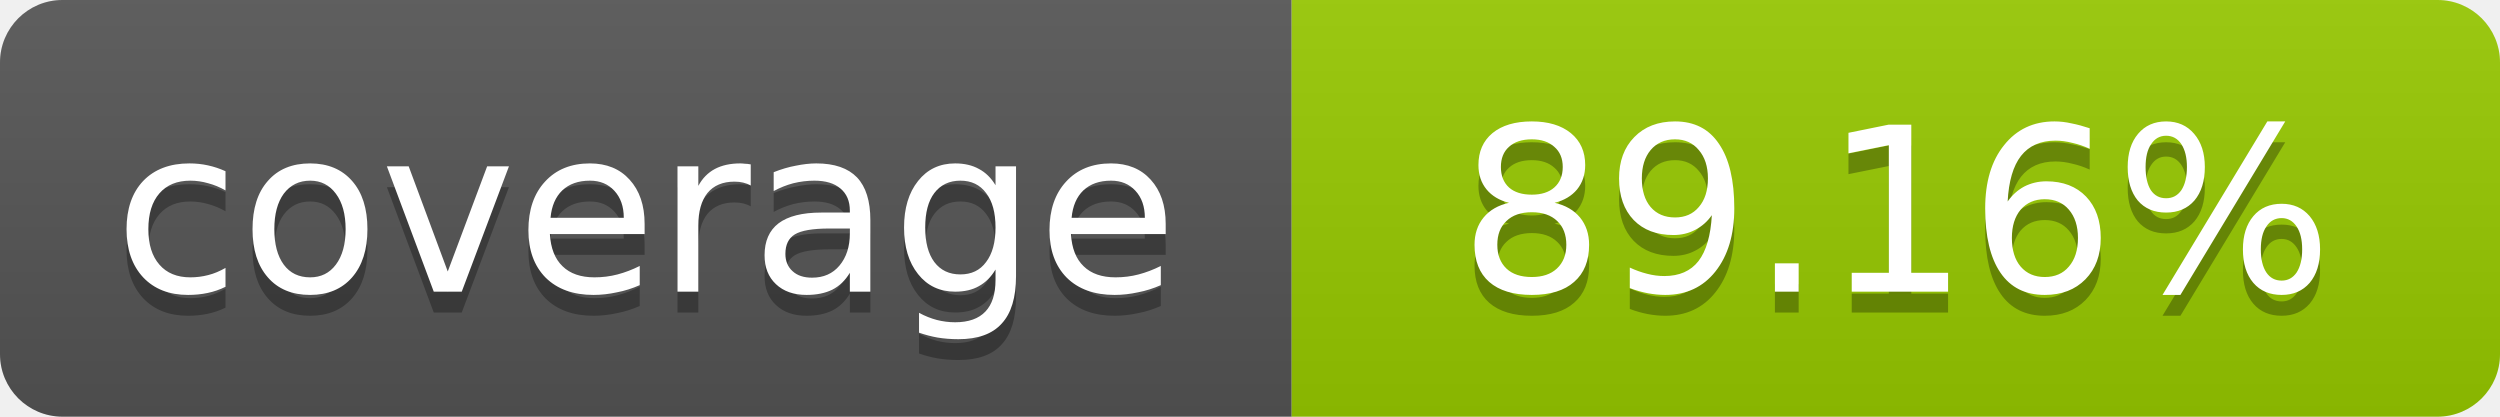
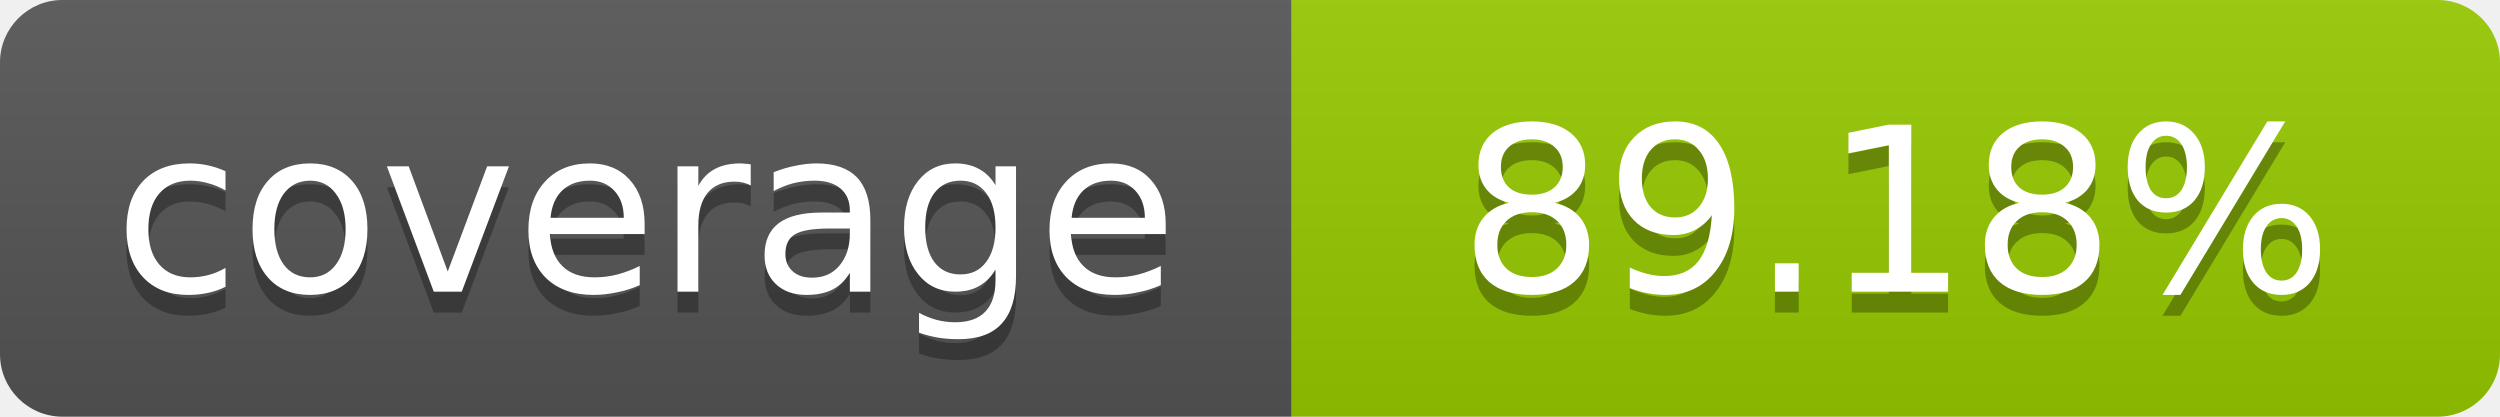
- <svg xmlns="http://www.w3.org/2000/svg" width="120" height="20" role="img" aria-label="coverage: 89.16%">
+ <svg xmlns="http://www.w3.org/2000/svg" width="120" height="20" role="img" aria-label="coverage: 89.18%">
  <linearGradient id="s" x2="0" y2="100%">
    <stop offset="0" stop-color="#bbb" stop-opacity=".1" />
    <stop offset="1" stop-opacity=".1" />
  </linearGradient>
  <clipPath id="r">
    <rect width="120" height="20" rx="3" fill="#fff" />
  </clipPath>
  <g clip-path="url(#r)">
    <rect width="62" height="20" fill="#555" />
    <rect x="62" width="58" height="20" fill="#97CA00" />
    <rect width="120" height="20" fill="url(#s)" />
  </g>
  <g fill="#fff" text-anchor="middle" font-family="Verdana,Geneva,DejaVu Sans,sans-serif" font-size="11">
    <text x="31" y="15" fill="#010101" fill-opacity=".3">coverage</text>
    <text x="31" y="14">coverage</text>
-     <text x="91" y="15" fill="#010101" fill-opacity=".3">89.16%</text>
-     <text x="91" y="14">89.16%</text>
+     <text x="91" y="15" fill="#010101" fill-opacity=".3">89.18%</text>
+     <text x="91" y="14">89.18%</text>
  </g>
</svg>
